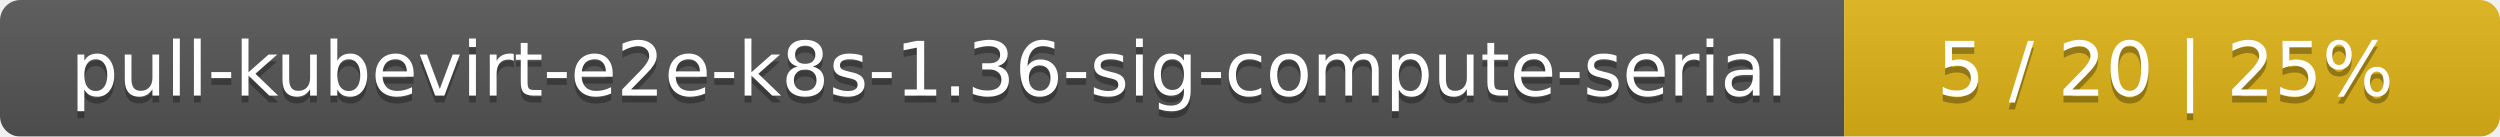
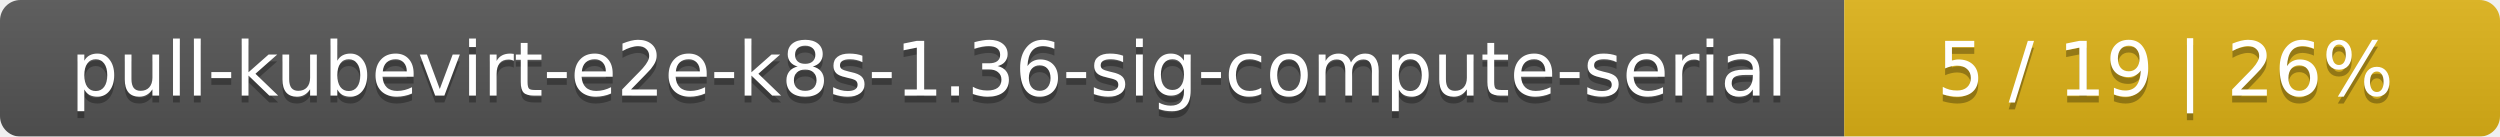
<svg xmlns="http://www.w3.org/2000/svg" width="366" height="20">
  <linearGradient id="smooth" x2="0" y2="100%">
    <stop offset="0" stop-color="#bbb" stop-opacity=".1" />
    <stop offset="1" stop-opacity=".1" />
  </linearGradient>
  <mask id="round">
    <rect width="366" height="20" rx="3" fill="#fff" />
  </mask>
  <g mask="url(#round)">
    <rect width="270" height="20" fill="#555" />
    <rect x="270" width="96" height="20" fill="#dfb317" />
    <rect width="366" height="20" fill="url(#smooth)" />
  </g>
  <g fill="#fff" text-anchor="middle" font-family="DejaVu Sans,Verdana,Geneva,sans-serif" font-size="11">
    <text x="136" y="15" fill="#010101" fill-opacity=".3">pull-kubevirt-e2e-k8s-1.36-sig-compute-serial</text>
    <text x="136" y="14">pull-kubevirt-e2e-k8s-1.36-sig-compute-serial</text>
-     <text x="317" y="15" fill="#010101" fill-opacity=".3">5 / 20    |    25%</text>
-     <text x="317" y="14">5 / 20    |    25%</text>
+     <text x="317" y="15" fill="#010101" fill-opacity=".3">5 / 19    |    26%</text>
+     <text x="317" y="14">5 / 19    |    26%</text>
  </g>
</svg>
